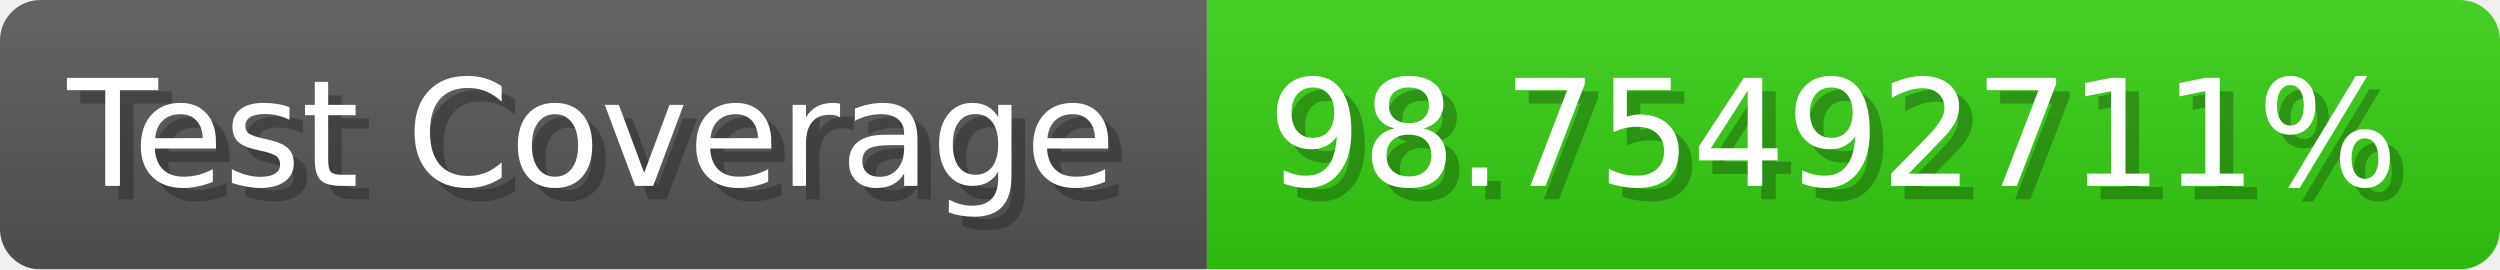
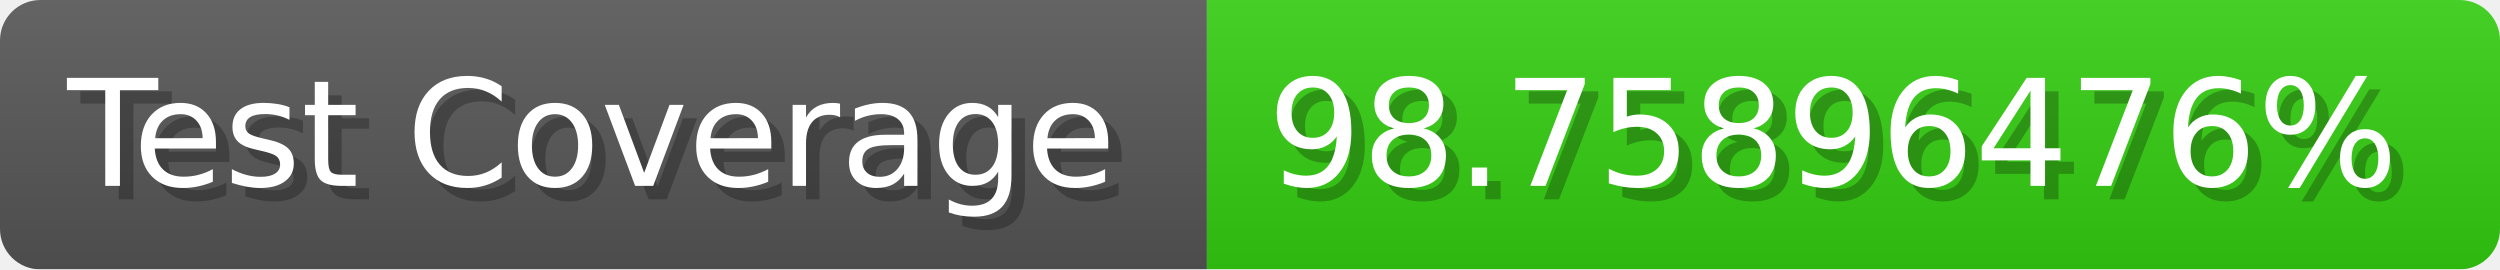
- <svg xmlns="http://www.w3.org/2000/svg" width="185.6" height="20" viewBox="0 0 1856 200" role="img" aria-label="Test Coverage: 98.75492711%">
+ <svg xmlns="http://www.w3.org/2000/svg" width="185.6" height="20" viewBox="0 0 1856 200" role="img" aria-label="Test Coverage: 98.75896476%">
  <linearGradient id="a" x2="0" y2="100%">
    <stop offset="0" stop-opacity=".1" stop-color="#EEE" />
    <stop offset="1" stop-opacity=".1" />
  </linearGradient>
  <mask id="m">
    <rect width="1856" height="200" rx="30" fill="#FFF" />
  </mask>
  <g mask="url(#m)">
    <rect width="896" height="200" fill="#555" />
    <rect width="960" height="200" fill="#3C1" x="896" />
    <rect width="1856" height="200" fill="url(#a)" />
  </g>
  <g aria-hidden="true" fill="#fff" text-anchor="start" font-family="Verdana,DejaVu Sans,sans-serif" font-size="110">
    <text x="60" y="148" textLength="796" fill="#000" opacity="0.25">Test Coverage</text>
    <text x="50" y="138" textLength="796">Test Coverage</text>
-     <text x="951" y="148" textLength="860" fill="#000" opacity="0.25">98.75492711%</text>
-     <text x="941" y="138" textLength="860">98.75492711%</text>
+     <text x="951" y="148" textLength="860" fill="#000" opacity="0.25">98.75896476%</text>
+     <text x="941" y="138" textLength="860">98.75896476%</text>
  </g>
</svg>
